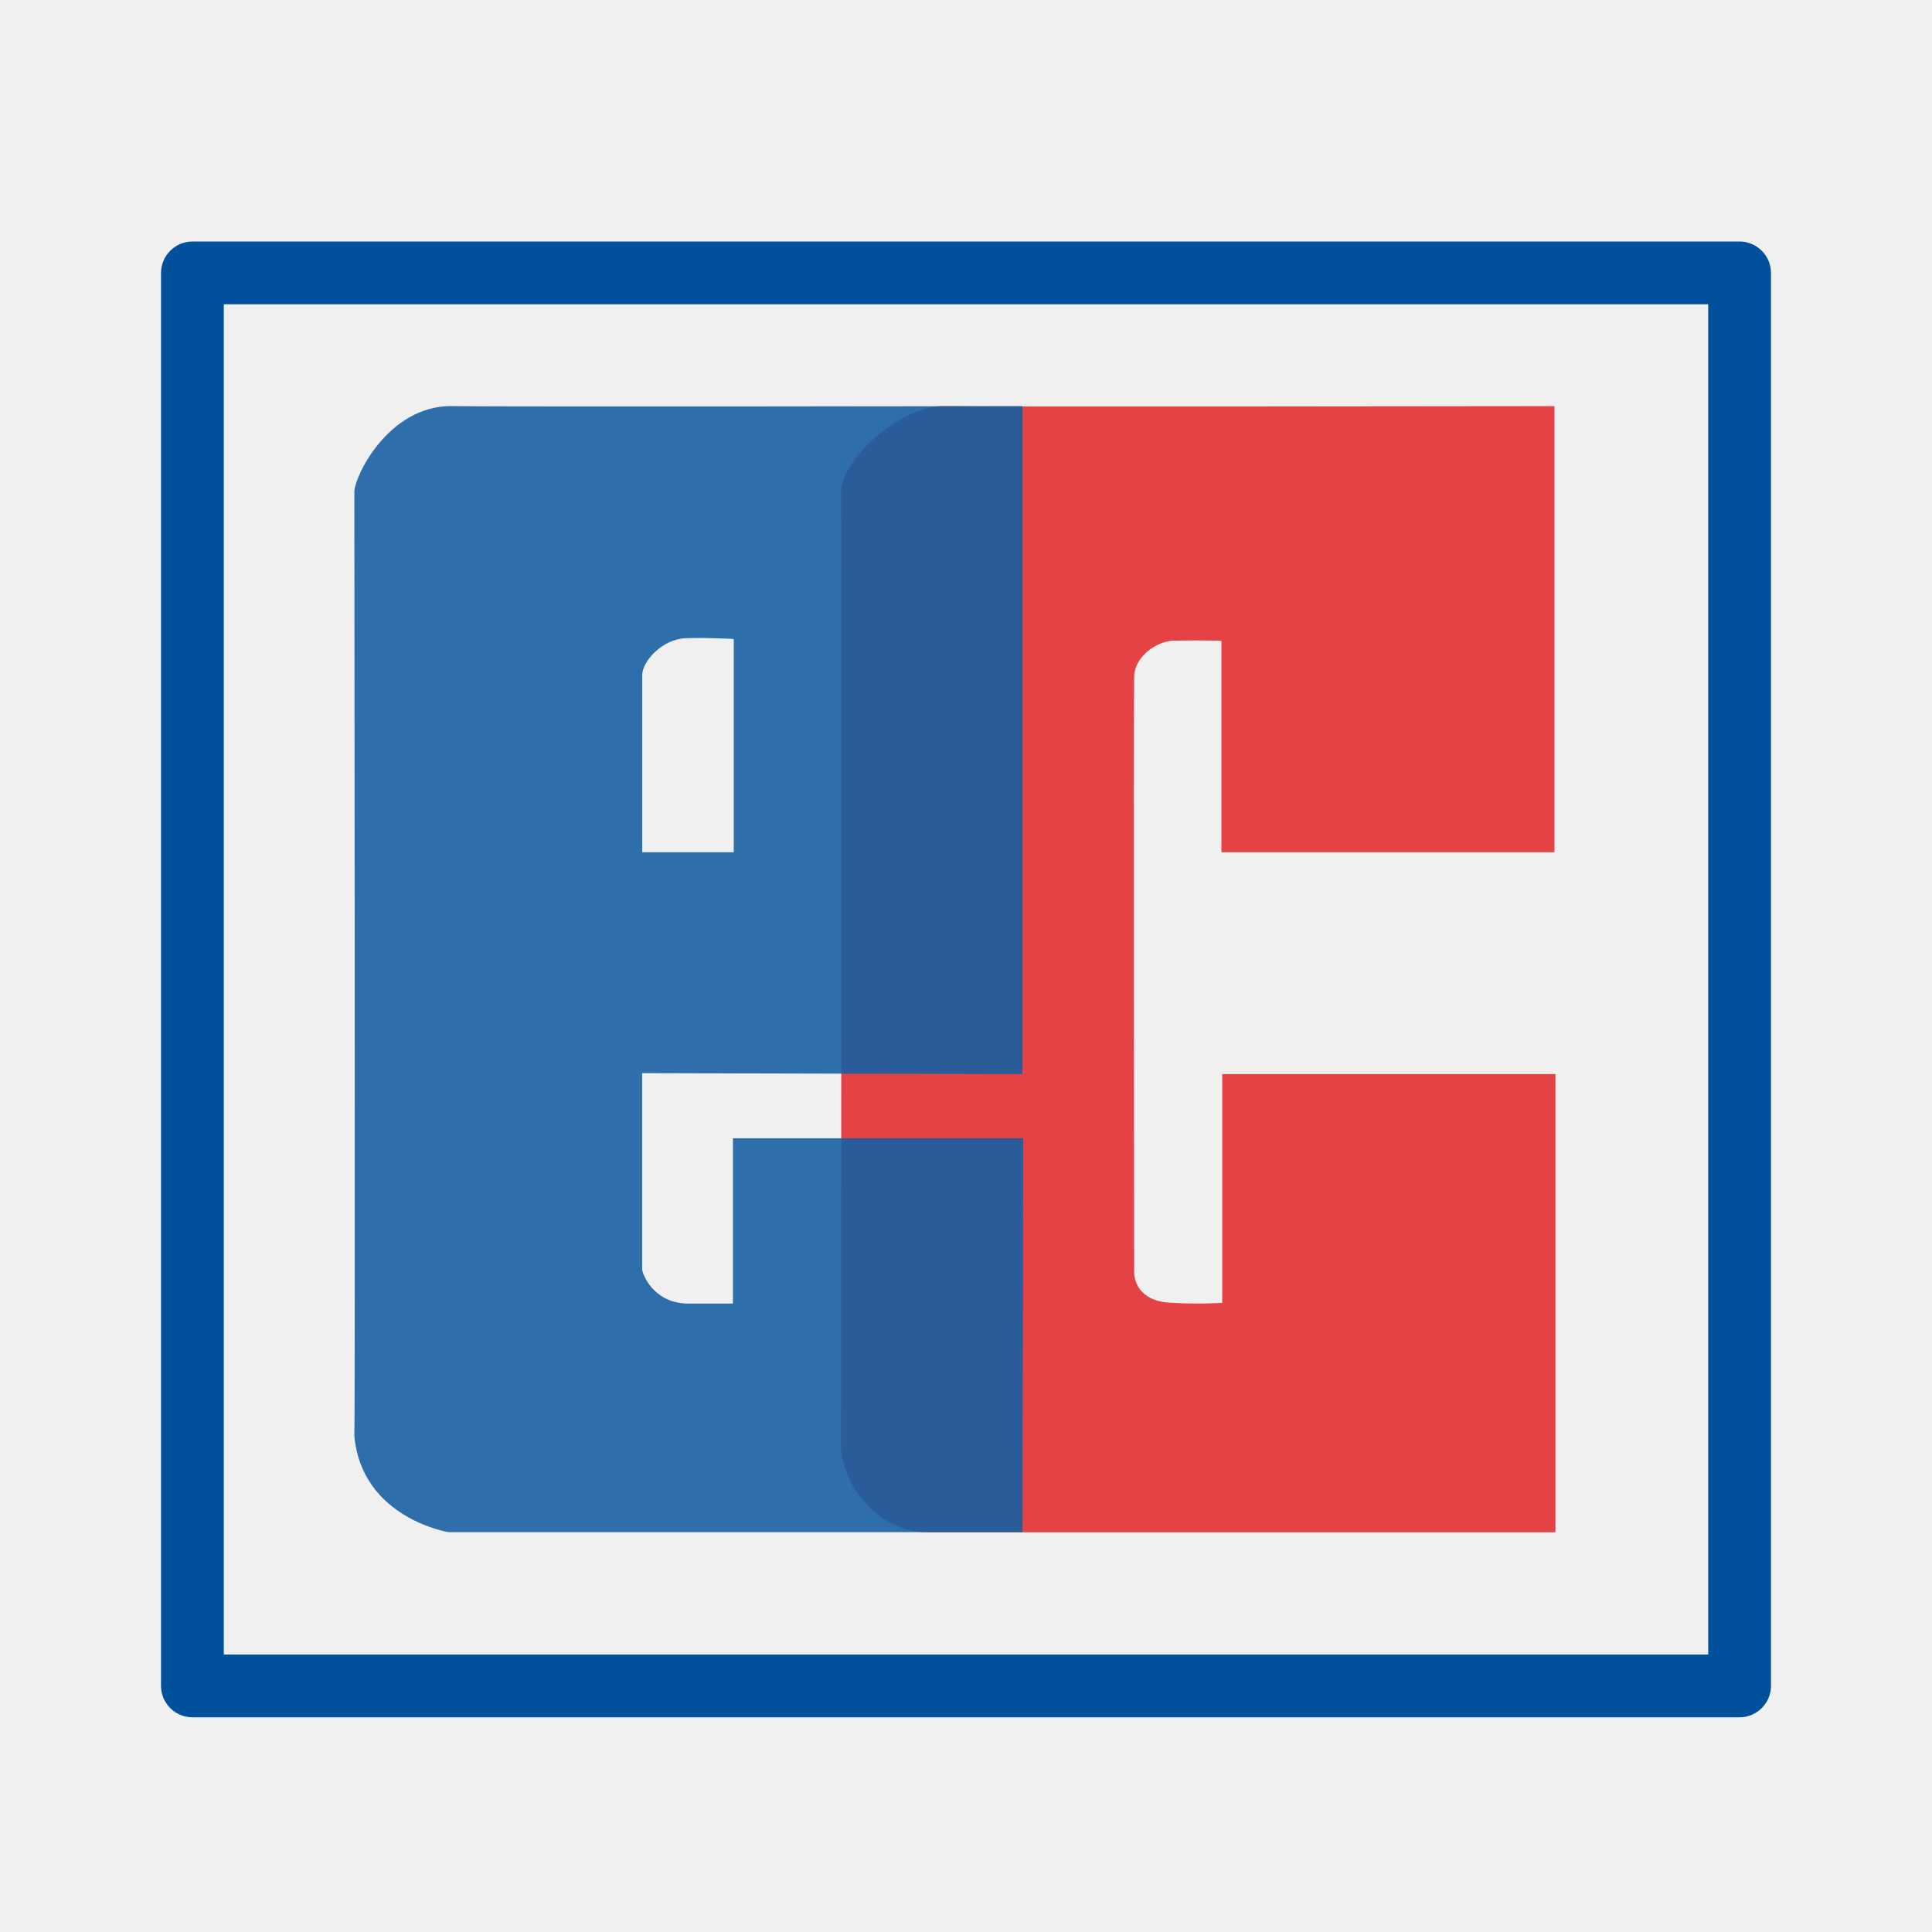
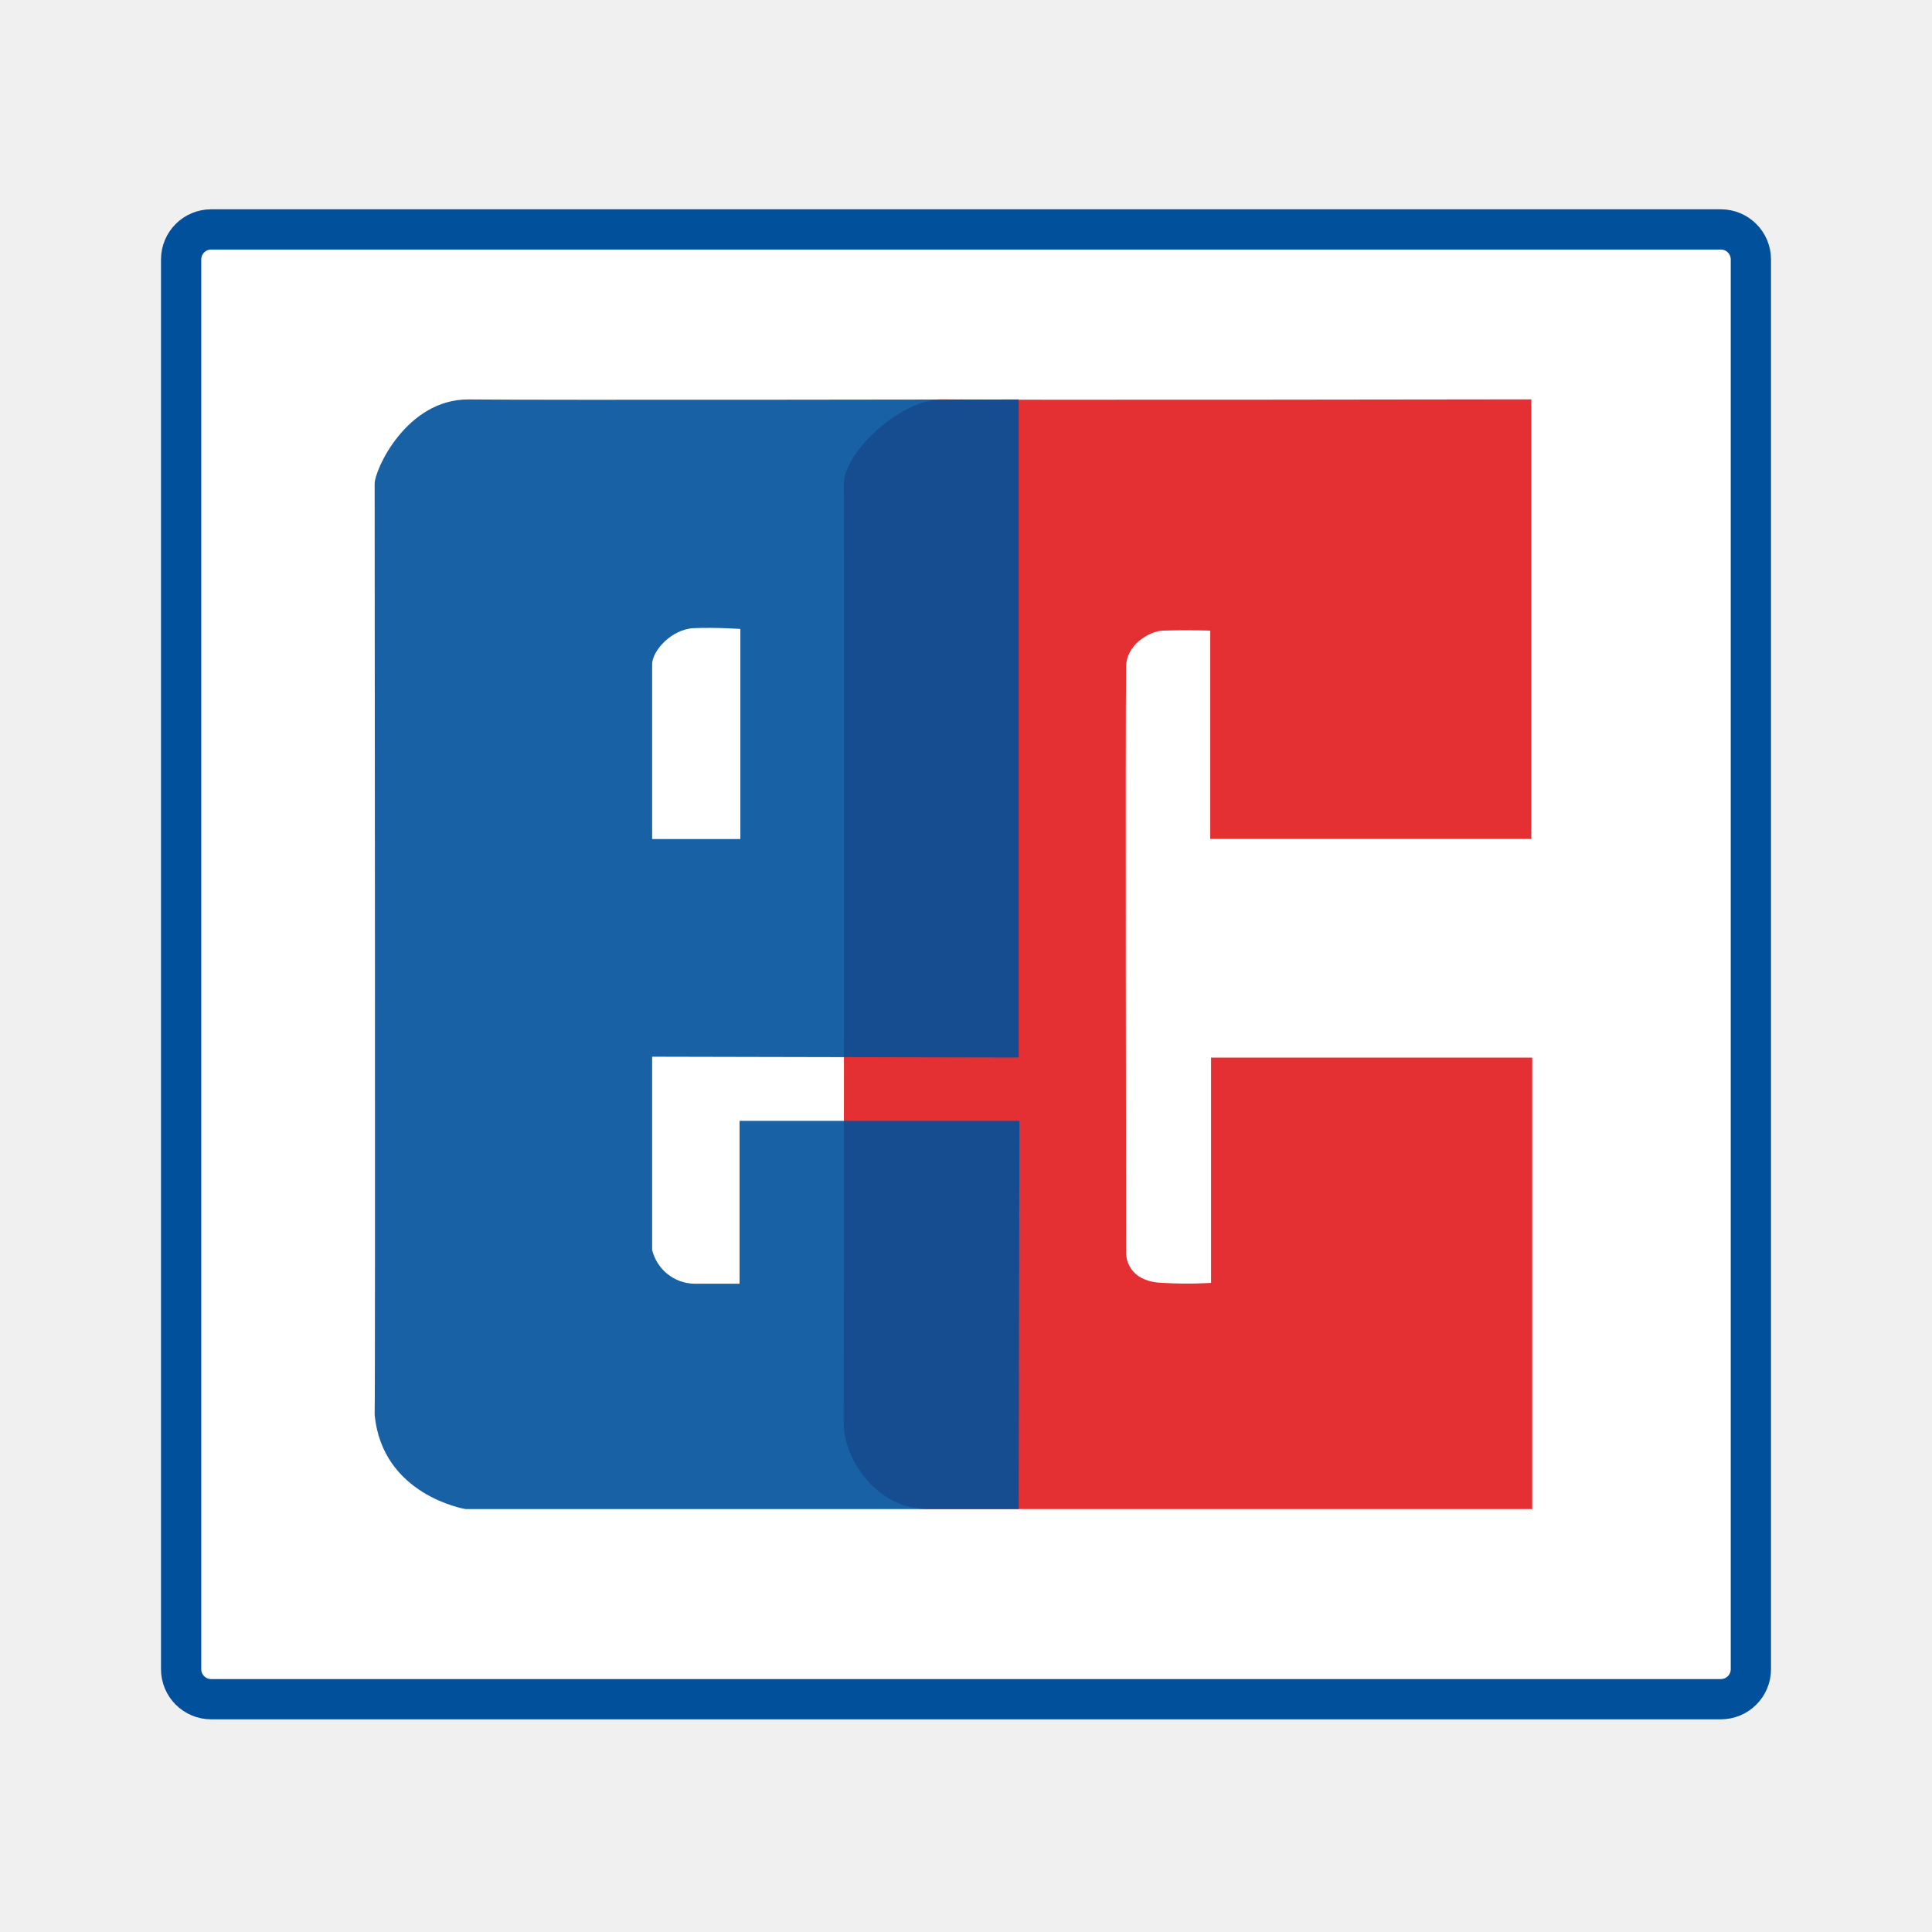
<svg xmlns="http://www.w3.org/2000/svg" width="24" height="24" viewBox="0 0 24 24" fill="none">
-   <mask id="elv_large_svg__a" maskUnits="userSpaceOnUse" x="2" y="3" width="20" height="19">
-     <path d="M21.608 3H2.392A.392.392 0 002 3.392v17.55c0 .216.175.391.392.391h19.216a.392.392 0 00.392-.391V3.392A.392.392 0 0021.608 3z" fill="#fff" />
-   </mask>
-   <g mask="url(#elv_large_svg__a)">
-     <path d="M21.608 3H2.392A.392.392 0 002 3.392v17.55c0 .216.175.391.392.391h19.216a.392.392 0 00.392-.391V3.392A.392.392 0 0021.608 3z" stroke="#01509B" stroke-width="1.56" />
-   </g>
-   <g opacity=".9">
-     <path opacity=".9" d="M19.321 19.034h-7.8c-.64 0-1.074-.627-1.074-1.075 0-.414.012-11.403 0-11.829-.01-.425.748-1.085 1.258-1.085.509.01 7.605 0 7.605 0v5.541h-4.137V7.96s-.271-.01-.618 0c-.174.012-.466.182-.466.458-.01.574 0 7.213 0 7.383 0 .159.108.372.466.383.357.021.628 0 .628 0v-2.841h4.139v5.692" fill="#E11A1D" />
-     <path opacity=".9" d="M9.115 7.938s-.314-.02-.596-.01c-.292.01-.541.287-.541.458v2.201h1.137V7.938zm-3.51-2.893c.857.01 7.096 0 7.096 0v8.298l-4.724-.012v2.436c0 .043.12.405.542.426h.586V14.14h3.606l-.01 4.893H5.572s-1.073-.171-1.17-1.191c.012-.383 0-11.543 0-11.734 0-.18.413-1.064 1.204-1.064v.001z" fill="#00509B" />
-   </g>
+   <path d="M21.377 2.85H2.623a.373.373 0 00-.373.373v17.512c0 .206.167.373.373.373h18.754a.373.373 0 00.373-.373V3.223a.373.373 0 00-.373-.373z" fill="#fff" stroke="#01509B" stroke-width=".5" />
+   <path opacity=".9" fill-rule="evenodd" clip-rule="evenodd" d="M19.034 18.746h-7.519c-.616 0-1.034-.618-1.034-1.06 0-.408.01-11.236 0-11.655-.01-.42.72-1.07 1.212-1.07.49.011 7.33 0 7.33 0v5.461h-3.989V7.834s-.261-.01-.595 0c-.167.01-.45.178-.45.45-.01.566 0 7.107 0 7.275 0 .157.105.367.45.377.344.021.605 0 .605 0v-2.798h3.99v5.608z" fill="#E11A1D" />
+   <path opacity=".9" fill-rule="evenodd" clip-rule="evenodd" d="M9.197 7.813s-.303-.021-.574-.01c-.282.01-.522.283-.522.45v2.17h1.096v-2.61zM5.814 4.962c.825.01 6.84 0 6.84 0v8.175l-4.553-.01v2.4a.55.55 0 00.522.42h.564v-2.023h3.477l-.01 4.822H5.781s-1.034-.169-1.127-1.174c.01-.378 0-11.374 0-11.562 0-.178.397-1.048 1.16-1.048z" fill="#00509B" />
</svg>
